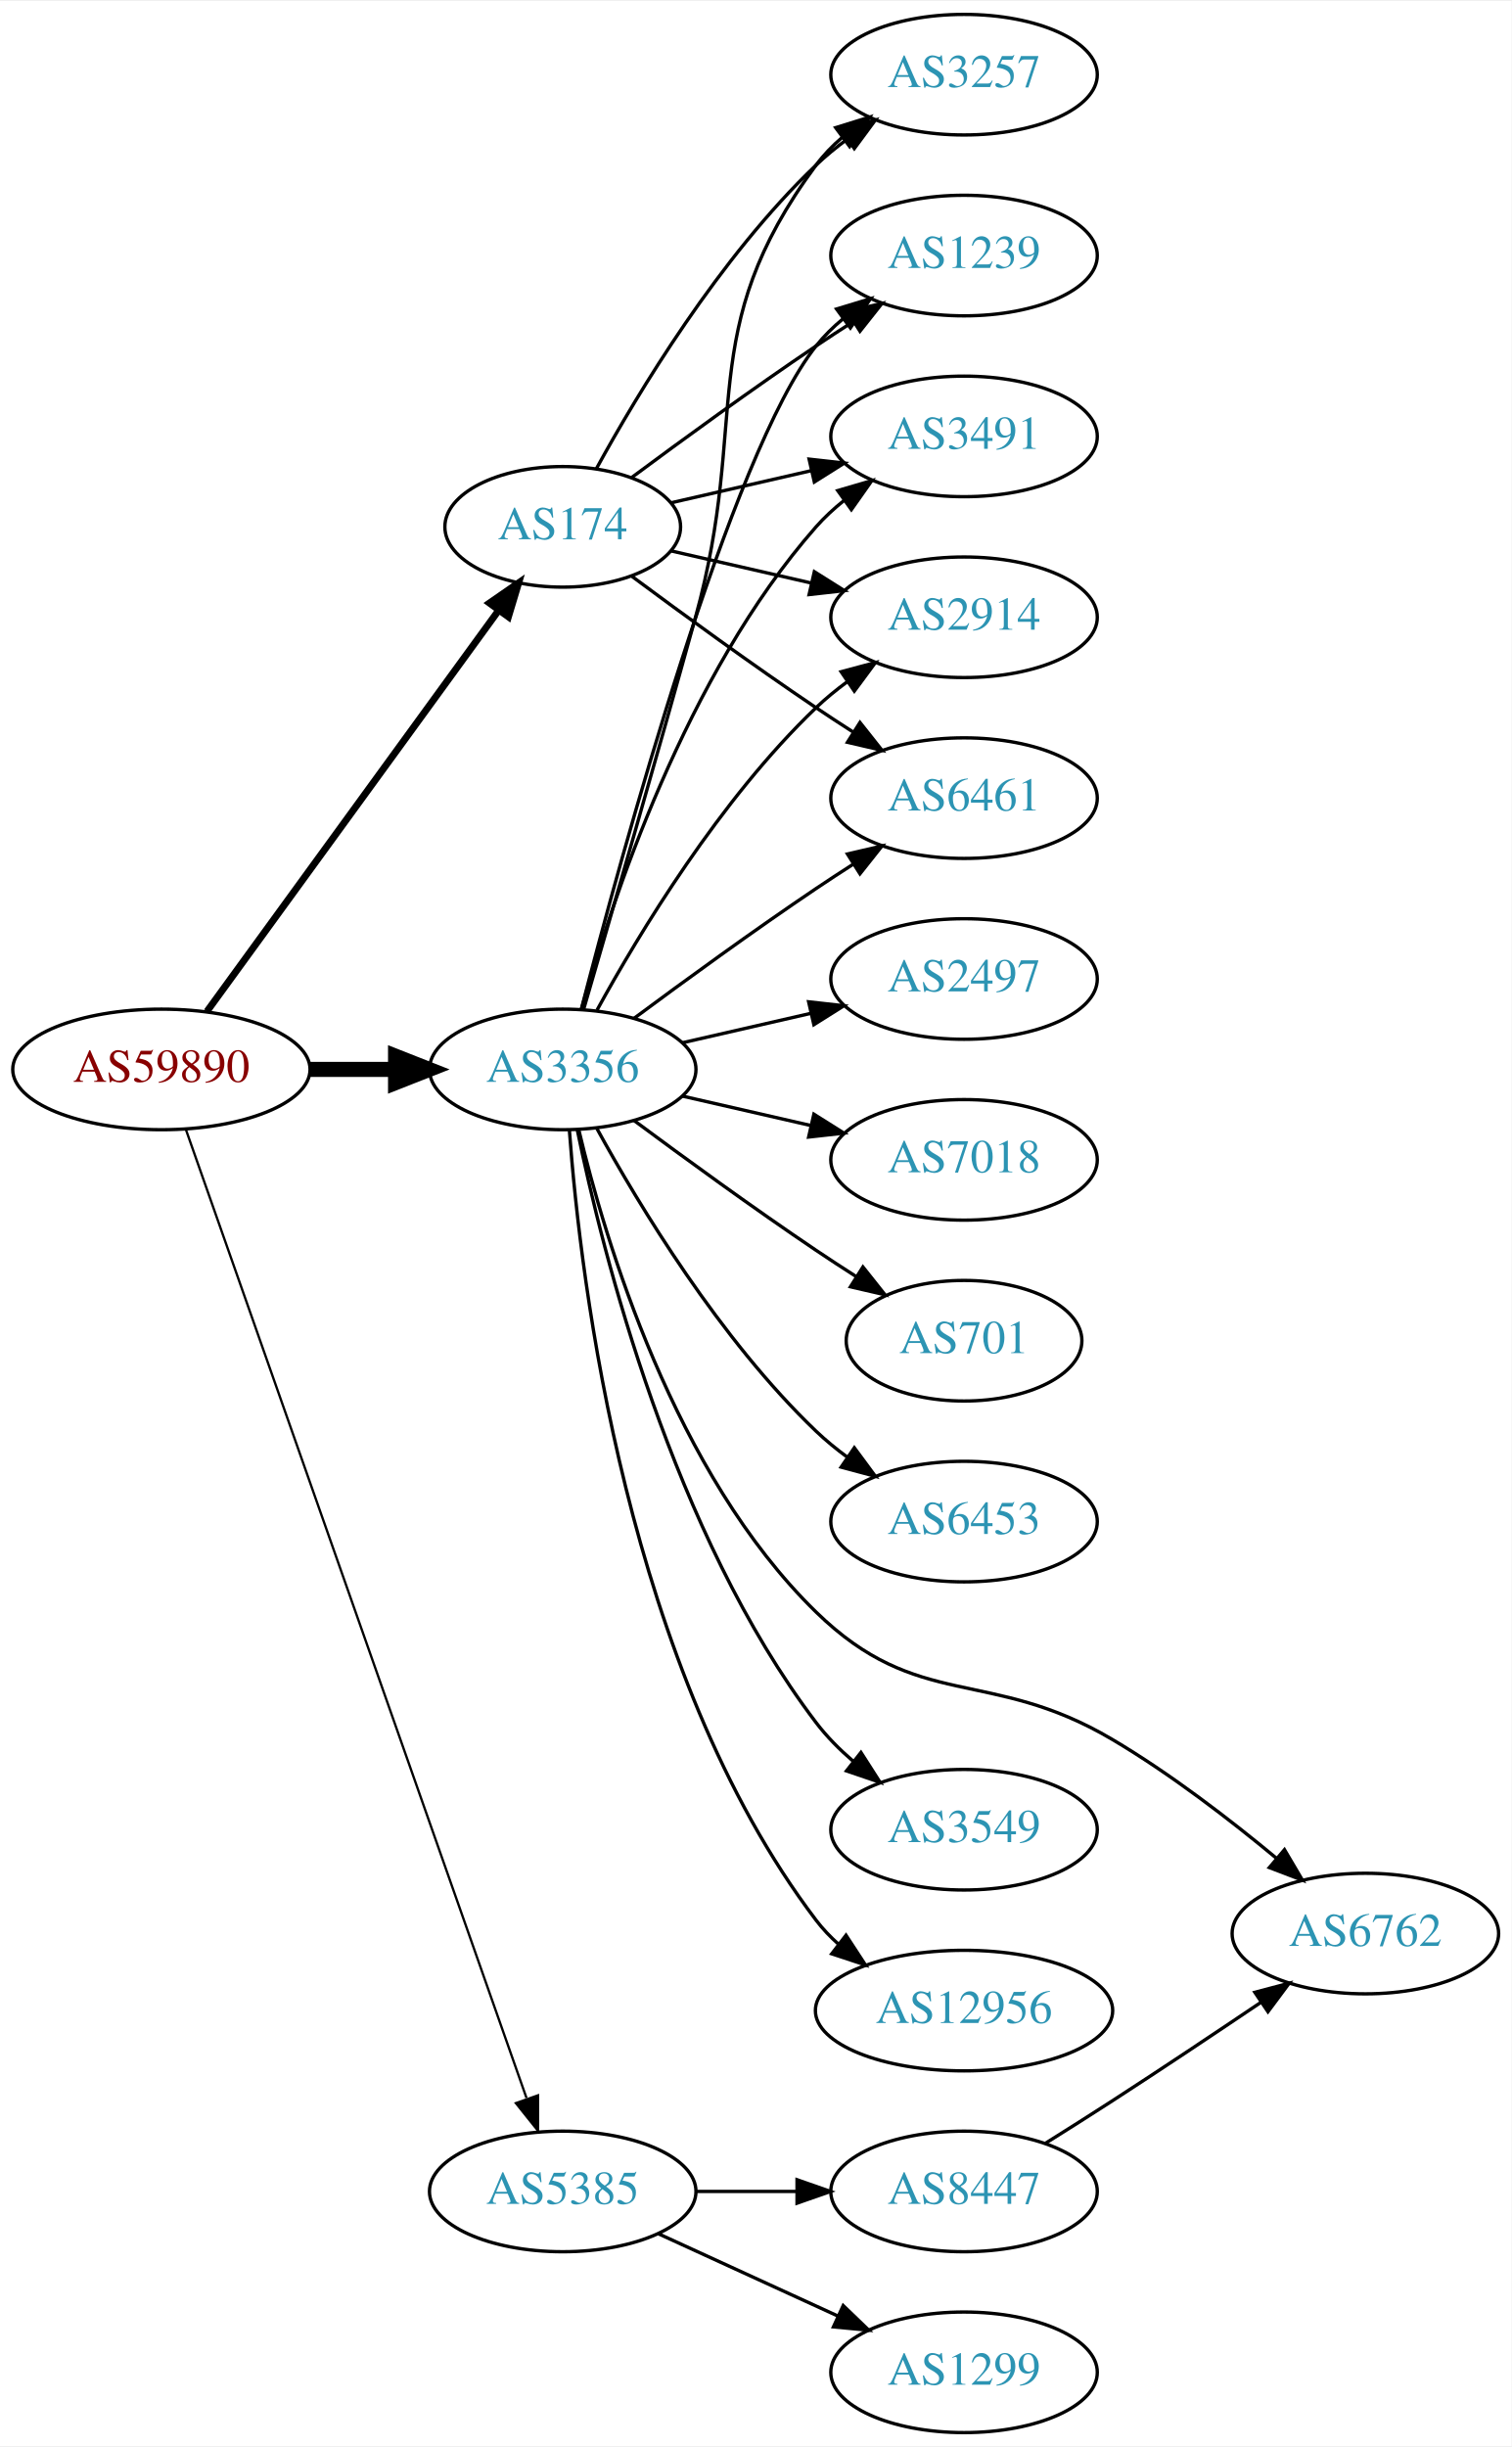
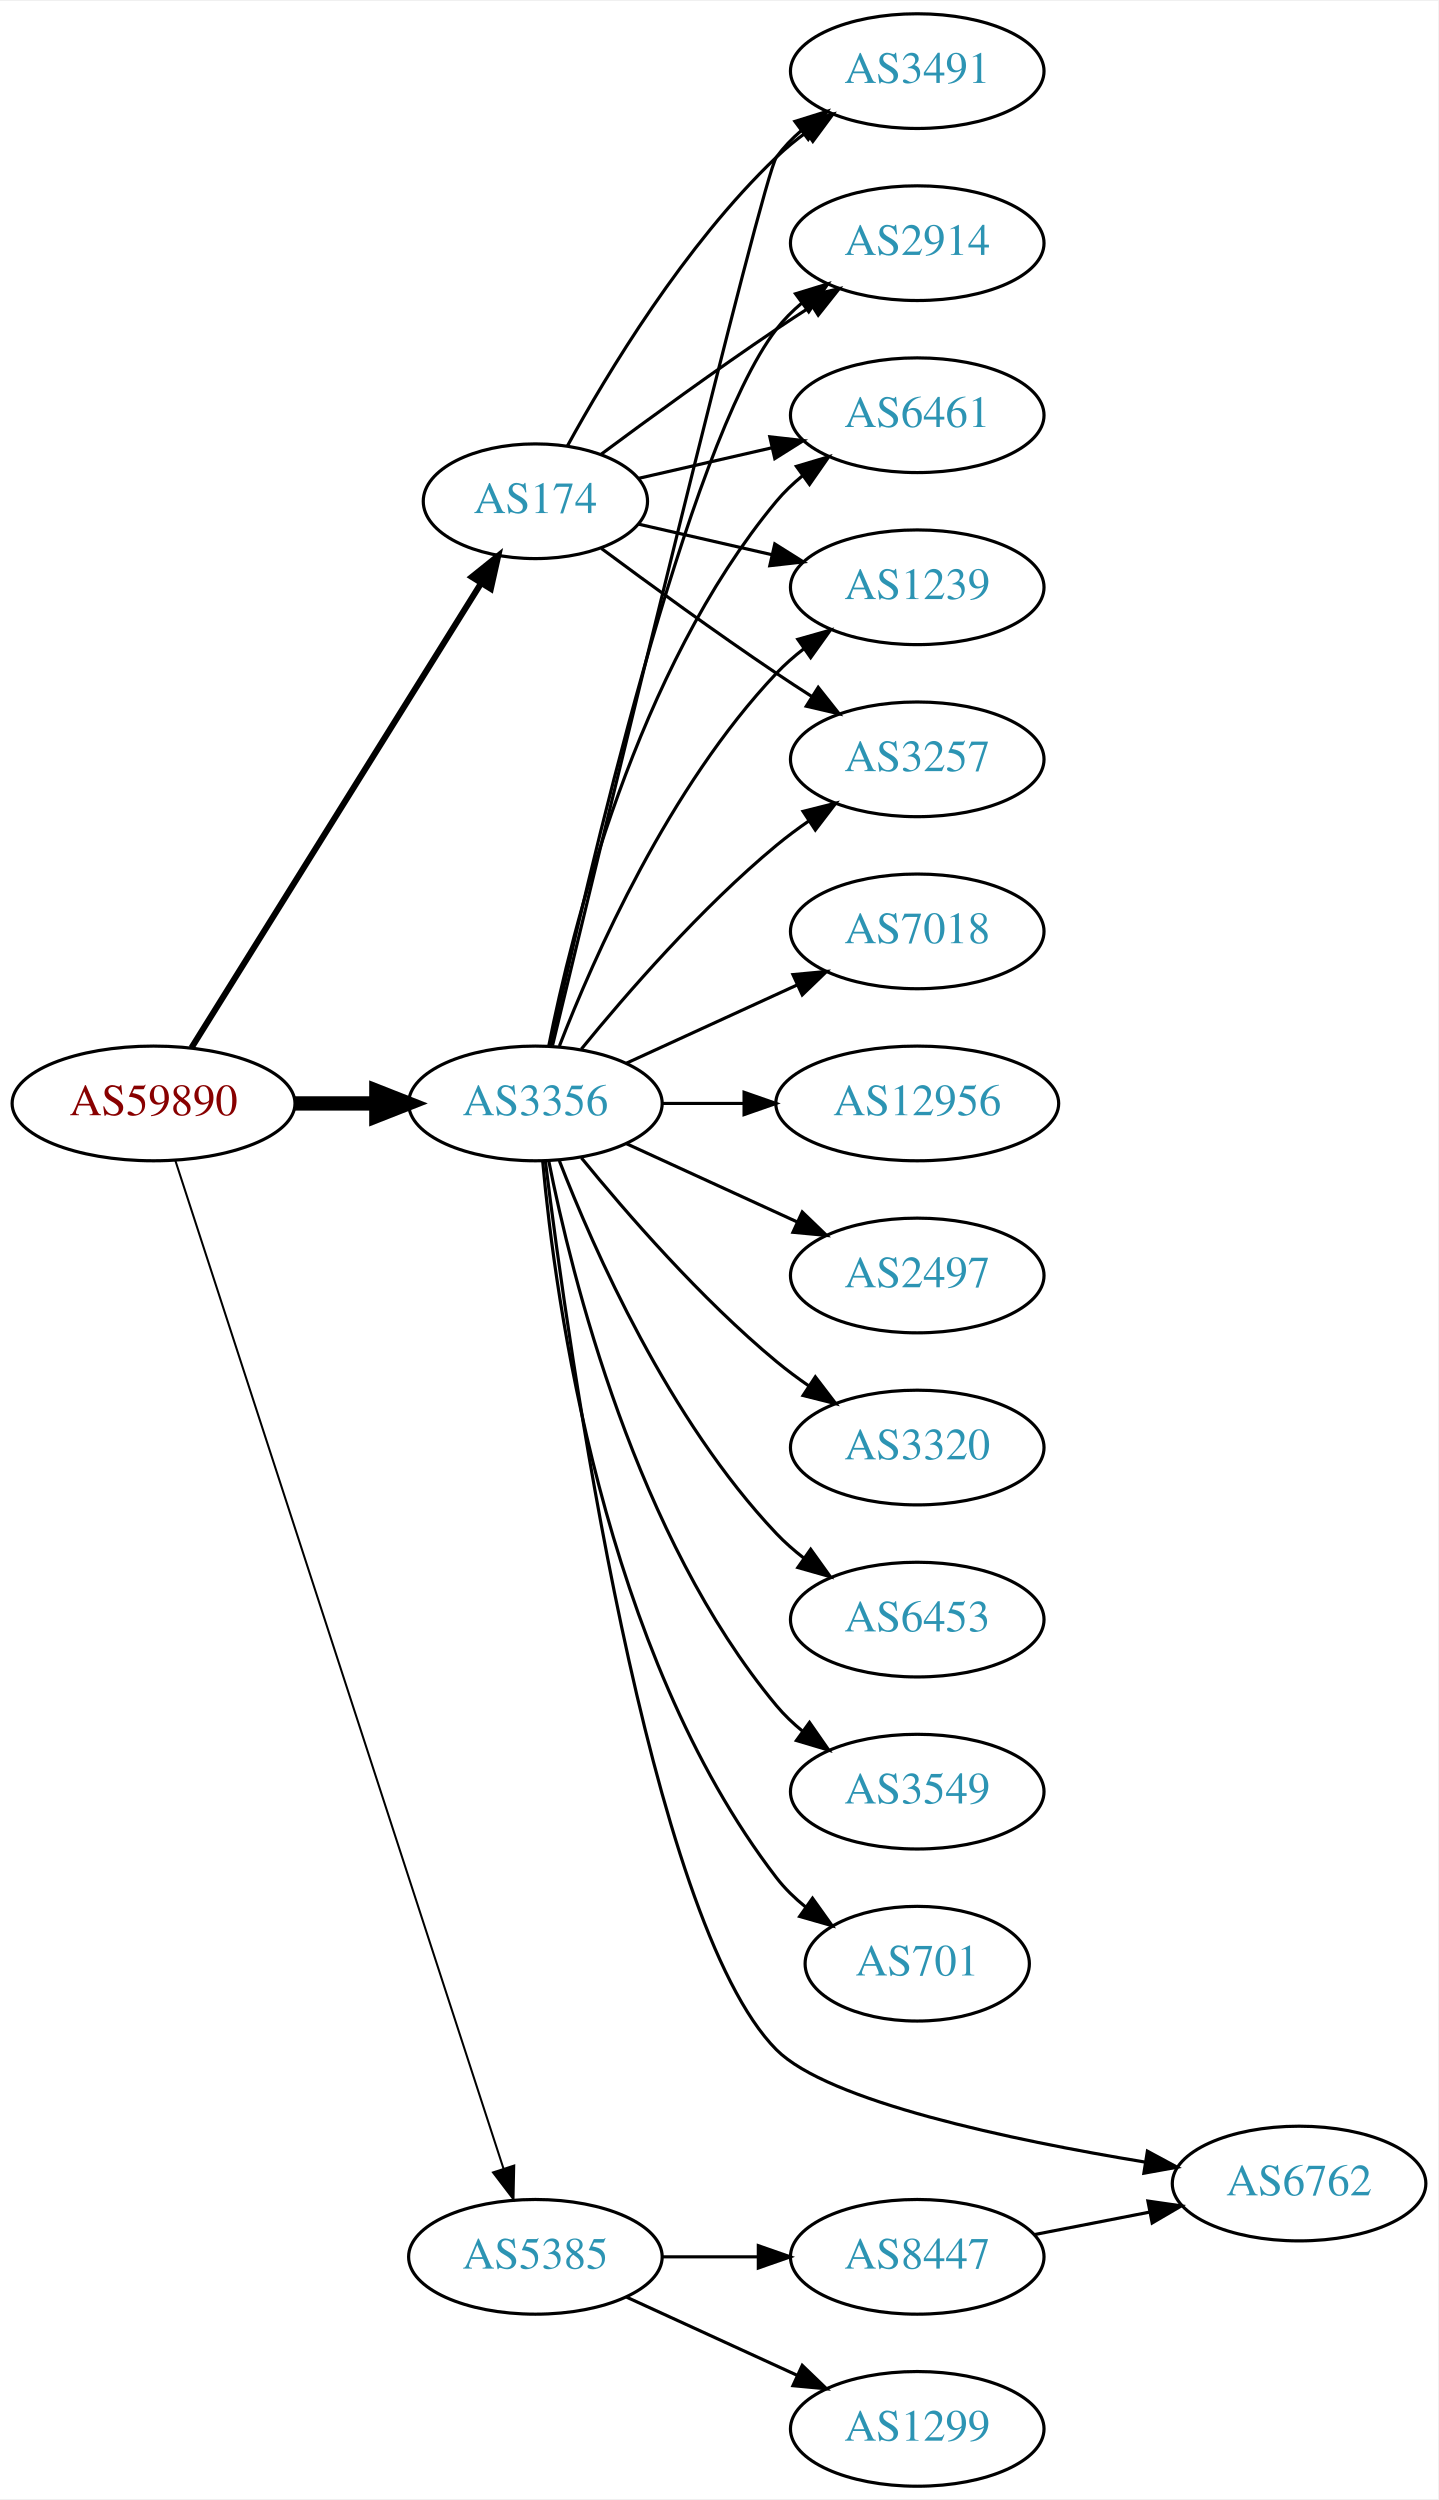
- <svg xmlns="http://www.w3.org/2000/svg" xmlns:xlink="http://www.w3.org/1999/xlink" width="451pt" height="730pt" viewBox="0.00 0.00 451.37 730.00">
-   <g id="graph0" class="graph" transform="scale(1 1) rotate(0) translate(4 726)">
-     <polygon fill="white" stroke="none" points="-4,4 -4,-726 447.37,-726 447.37,4 -4,4" />
+ <svg xmlns="http://www.w3.org/2000/svg" xmlns:xlink="http://www.w3.org/1999/xlink" width="451pt" height="784pt" viewBox="0.00 0.00 451.37 784.00">
+   <g id="graph0" class="graph" transform="scale(1 1) rotate(0) translate(4 780)">
+     <polygon fill="white" stroke="none" points="-4,4 -4,-780 447.37,-780 447.37,4 -4,4" />
    <g id="node1" class="node">
      <g id="a_node1">
        <a xlink:href="/asn/59890" xlink:title="AS59890 ~ Kabel-TV Lampert GmbH &amp; Co KG [AT]">
-           <ellipse fill="#ffffff" stroke="black" cx="44.196" cy="-407" rx="44.393" ry="18" />
-           <text text-anchor="middle" x="44.196" y="-403.3" font-family="Times,serif" font-size="14.00" fill="#880000">AS59890</text>
+           <ellipse fill="#ffffff" stroke="black" cx="44.196" cy="-434" rx="44.393" ry="18" />
+           <text text-anchor="middle" x="44.196" y="-430.3" font-family="Times,serif" font-size="14.00" fill="#880000">AS59890</text>
        </a>
      </g>
    </g>
    <g id="node2" class="node">
      <g id="a_node2">
        <a xlink:href="/asn/174" xlink:title="AS174 ~ Cogent Communications [US]">
-           <ellipse fill="#ffffff" stroke="black" cx="164.039" cy="-569" rx="35.194" ry="18" />
-           <text text-anchor="middle" x="164.039" y="-565.3" font-family="Times,serif" font-size="14.00" fill="#2c94b3">AS174</text>
+           <ellipse fill="#ffffff" stroke="black" cx="164.039" cy="-623" rx="35.194" ry="18" />
+           <text text-anchor="middle" x="164.039" y="-619.3" font-family="Times,serif" font-size="14.00" fill="#2c94b3">AS174</text>
        </a>
      </g>
    </g>
    <g id="edge1" class="edge">
-       <path fill="none" stroke="black" stroke-width="2.077" d="M57.807,-424.337C78.737,-453.109 120.727,-510.834 144.858,-544.007" />
-       <polygon fill="black" stroke="black" stroke-width="2.077" points="142.158,-546.245 150.871,-552.273 147.819,-542.128 142.158,-546.245" />
+       <path fill="none" stroke="black" stroke-width="1.929" d="M56.071,-451.442C76.907,-484.859 122.546,-558.057 146.929,-597.163" />
+       <polygon fill="black" stroke="black" stroke-width="1.929" points="144.099,-599.239 152.36,-605.873 150.039,-595.536 144.099,-599.239" />
    </g>
    <g id="node3" class="node">
      <g id="a_node3">
        <a xlink:href="/asn/3356" xlink:title="AS3356 ~ Level 3 Parent, LLC [US]">
-           <ellipse fill="#ffffff" stroke="black" cx="164.039" cy="-407" rx="39.794" ry="18" />
-           <text text-anchor="middle" x="164.039" y="-403.3" font-family="Times,serif" font-size="14.00" fill="#2c94b3">AS3356</text>
+           <ellipse fill="#ffffff" stroke="black" cx="164.039" cy="-434" rx="39.794" ry="18" />
+           <text text-anchor="middle" x="164.039" y="-430.3" font-family="Times,serif" font-size="14.00" fill="#2c94b3">AS3356</text>
        </a>
      </g>
    </g>
    <g id="edge2" class="edge">
-       <path fill="none" stroke="black" stroke-width="4.5" d="M88.407,-407C96.72,-407 105.482,-407 113.965,-407" />
-       <polygon fill="black" stroke="black" stroke-width="4.5" points="114.123,-410.938 124.123,-407 114.123,-403.063 114.123,-410.938" />
+       <path fill="none" stroke="black" stroke-width="4.5" d="M88.407,-434C96.72,-434 105.482,-434 113.965,-434" />
+       <polygon fill="black" stroke="black" stroke-width="4.5" points="114.123,-437.938 124.123,-434 114.123,-430.063 114.123,-437.938" />
    </g>
    <g id="node4" class="node">
      <g id="a_node4">
        <a xlink:href="/asn/5385" xlink:title="AS5385 ~ Russmedia IT GmbH [AT]">
          <ellipse fill="#ffffff" stroke="black" cx="164.039" cy="-72" rx="39.794" ry="18" />
          <text text-anchor="middle" x="164.039" y="-68.3" font-family="Times,serif" font-size="14.00" fill="#2c94b3">AS5385</text>
        </a>
      </g>
    </g>
    <g id="edge3" class="edge">
-       <path fill="none" stroke="black" stroke-width="0.692" d="M51.532,-388.989C70.954,-333.776 129.761,-166.601 153.221,-99.909" />
-       <polygon fill="black" stroke="black" stroke-width="0.692" points="156.655,-100.695 156.672,-90.1 150.051,-98.372 156.655,-100.695" />
+       <path fill="none" stroke="black" stroke-width="0.643" d="M51.04,-416.048C70.162,-357.306 130.962,-170.536 154.038,-99.649" />
+       <polygon fill="black" stroke="black" stroke-width="0.643" points="157.392,-100.652 157.16,-90.06 150.736,-98.485 157.392,-100.652" />
    </g>
    <g id="node5" class="node">
      <g id="a_node5">
        <a xlink:href="/asn/2914" xlink:title="AS2914 ~ NTT America, Inc. [US]">
-           <ellipse fill="#ffffff" stroke="black" cx="283.881" cy="-542" rx="39.794" ry="18" />
-           <text text-anchor="middle" x="283.881" y="-538.3" font-family="Times,serif" font-size="14.00" fill="#2c94b3">AS2914</text>
+           <ellipse fill="#ffffff" stroke="black" cx="283.881" cy="-704" rx="39.794" ry="18" />
+           <text text-anchor="middle" x="283.881" y="-700.3" font-family="Times,serif" font-size="14.00" fill="#2c94b3">AS2914</text>
        </a>
      </g>
    </g>
    <g id="edge4" class="edge">
-       <path fill="none" stroke="black" d="M196.309,-561.835C209.148,-558.894 224.253,-555.433 238.22,-552.233" />
-       <polygon fill="black" stroke="black" points="239.175,-555.605 248.141,-549.96 237.612,-548.781 239.175,-555.605" />
+       <path fill="none" stroke="black" d="M184.74,-637.81C199.642,-648.875 220.71,-664.228 239.685,-677 243.234,-679.389 246.984,-681.839 250.733,-684.242" />
+       <polygon fill="black" stroke="black" points="249.059,-687.325 259.381,-689.712 252.801,-681.409 249.059,-687.325" />
    </g>
    <g id="node6" class="node">
      <g id="a_node6">
        <a xlink:href="/asn/6461" xlink:title="AS6461 ~ Zayo Bandwidth [US]">
-           <ellipse fill="#ffffff" stroke="black" cx="283.881" cy="-488" rx="39.794" ry="18" />
-           <text text-anchor="middle" x="283.881" y="-484.3" font-family="Times,serif" font-size="14.00" fill="#2c94b3">AS6461</text>
+           <ellipse fill="#ffffff" stroke="black" cx="283.881" cy="-650" rx="39.794" ry="18" />
+           <text text-anchor="middle" x="283.881" y="-646.3" font-family="Times,serif" font-size="14.00" fill="#2c94b3">AS6461</text>
        </a>
      </g>
    </g>
    <g id="edge5" class="edge">
-       <path fill="none" stroke="black" d="M184.74,-554.19C199.642,-543.125 220.71,-527.772 239.685,-515 243.234,-512.611 246.984,-510.161 250.733,-507.758" />
-       <polygon fill="black" stroke="black" points="252.801,-510.591 259.381,-502.288 249.059,-504.675 252.801,-510.591" />
+       <path fill="none" stroke="black" d="M196.309,-630.165C209.148,-633.106 224.253,-636.567 238.22,-639.767" />
+       <polygon fill="black" stroke="black" points="237.612,-643.219 248.141,-642.04 239.175,-636.395 237.612,-643.219" />
    </g>
    <g id="node7" class="node">
      <g id="a_node7">
-         <a xlink:href="/asn/3257" xlink:title="AS3257 ~ GTT [DE]">
-           <ellipse fill="#ffffff" stroke="black" cx="283.881" cy="-704" rx="39.794" ry="18" />
-           <text text-anchor="middle" x="283.881" y="-700.3" font-family="Times,serif" font-size="14.00" fill="#2c94b3">AS3257</text>
+         <a xlink:href="/asn/1239" xlink:title="AS1239 ~ Sprint [US]">
+           <ellipse fill="#ffffff" stroke="black" cx="283.881" cy="-596" rx="39.794" ry="18" />
+           <text text-anchor="middle" x="283.881" y="-592.3" font-family="Times,serif" font-size="14.00" fill="#2c94b3">AS1239</text>
        </a>
      </g>
    </g>
    <g id="edge6" class="edge">
-       <path fill="none" stroke="black" d="M174.065,-586.321C186.548,-609.1 210.837,-649.453 239.685,-677 242.553,-679.739 245.742,-682.347 249.051,-684.785" />
-       <polygon fill="black" stroke="black" points="247.175,-687.742 257.411,-690.477 251.114,-681.956 247.175,-687.742" />
+       <path fill="none" stroke="black" d="M196.309,-615.835C209.148,-612.894 224.253,-609.433 238.22,-606.233" />
+       <polygon fill="black" stroke="black" points="239.175,-609.605 248.141,-603.96 237.612,-602.781 239.175,-609.605" />
    </g>
    <g id="node8" class="node">
      <g id="a_node8">
-         <a xlink:href="/asn/1239" xlink:title="AS1239 ~ Sprint [US]">
-           <ellipse fill="#ffffff" stroke="black" cx="283.881" cy="-650" rx="39.794" ry="18" />
-           <text text-anchor="middle" x="283.881" y="-646.3" font-family="Times,serif" font-size="14.00" fill="#2c94b3">AS1239</text>
+         <a xlink:href="/asn/3257" xlink:title="AS3257 ~ GTT [DE]">
+           <ellipse fill="#ffffff" stroke="black" cx="283.881" cy="-542" rx="39.794" ry="18" />
+           <text text-anchor="middle" x="283.881" y="-538.3" font-family="Times,serif" font-size="14.00" fill="#2c94b3">AS3257</text>
        </a>
      </g>
    </g>
    <g id="edge7" class="edge">
-       <path fill="none" stroke="black" d="M184.74,-583.81C199.642,-594.875 220.71,-610.228 239.685,-623 243.234,-625.389 246.984,-627.839 250.733,-630.242" />
-       <polygon fill="black" stroke="black" points="249.059,-633.325 259.381,-635.712 252.801,-627.409 249.059,-633.325" />
+       <path fill="none" stroke="black" d="M184.74,-608.19C199.642,-597.125 220.71,-581.772 239.685,-569 243.234,-566.611 246.984,-564.161 250.733,-561.758" />
+       <polygon fill="black" stroke="black" points="252.801,-564.591 259.381,-556.288 249.059,-558.675 252.801,-564.591" />
    </g>
    <g id="node9" class="node">
      <g id="a_node9">
        <a xlink:href="/asn/3491" xlink:title="AS3491 ~ PCCW Global, Inc. [US]">
-           <ellipse fill="#ffffff" stroke="black" cx="283.881" cy="-596" rx="39.794" ry="18" />
-           <text text-anchor="middle" x="283.881" y="-592.3" font-family="Times,serif" font-size="14.00" fill="#2c94b3">AS3491</text>
+           <ellipse fill="#ffffff" stroke="black" cx="283.881" cy="-758" rx="39.794" ry="18" />
+           <text text-anchor="middle" x="283.881" y="-754.3" font-family="Times,serif" font-size="14.00" fill="#2c94b3">AS3491</text>
        </a>
      </g>
    </g>
    <g id="edge8" class="edge">
-       <path fill="none" stroke="black" d="M196.309,-576.165C209.148,-579.106 224.253,-582.567 238.22,-585.767" />
-       <polygon fill="black" stroke="black" points="237.612,-589.219 248.141,-588.04 239.175,-582.395 237.612,-589.219" />
-     </g>
-     <g id="edge16" class="edge">
-       <path fill="none" stroke="black" d="M174.28,-424.713C186.825,-447.561 211.002,-487.611 239.685,-515 242.553,-517.739 245.742,-520.347 249.051,-522.785" />
-       <polygon fill="black" stroke="black" points="247.175,-525.742 257.411,-528.477 251.114,-519.956 247.175,-525.742" />
-     </g>
-     <g id="edge17" class="edge">
-       <path fill="none" stroke="black" d="M185.369,-422.277C200.231,-433.304 220.976,-448.407 239.685,-461 243.234,-463.389 246.984,-465.839 250.733,-468.242" />
-       <polygon fill="black" stroke="black" points="249.059,-471.325 259.381,-473.712 252.801,-465.409 249.059,-471.325" />
+       <path fill="none" stroke="black" d="M174.065,-640.321C186.548,-663.1 210.837,-703.453 239.685,-731 242.553,-733.739 245.742,-736.347 249.051,-738.785" />
+       <polygon fill="black" stroke="black" points="247.175,-741.742 257.411,-744.477 251.114,-735.956 247.175,-741.742" />
+     </g>
+     <g id="edge11" class="edge">
+       <path fill="none" stroke="black" d="M168.9,-452.225C179.768,-502.271 211.655,-640.516 239.685,-677 241.975,-679.981 244.695,-682.716 247.639,-685.205" />
+       <polygon fill="black" stroke="black" points="245.686,-688.113 255.816,-691.218 249.833,-682.473 245.686,-688.113" />
+     </g>
+     <g id="edge21" class="edge">
+       <path fill="none" stroke="black" d="M168.237,-452.073C175.401,-488.141 195.675,-570.125 239.685,-623 242.09,-625.889 244.886,-628.563 247.879,-631.013" />
+       <polygon fill="black" stroke="black" points="245.967,-633.95 256.122,-636.973 250.069,-628.277 245.967,-633.95" />
+     </g>
+     <g id="edge15" class="edge">
+       <path fill="none" stroke="black" d="M171.562,-451.994C182.312,-479.728 205.969,-533.429 239.685,-569 242.271,-571.728 245.188,-574.294 248.257,-576.677" />
+       <polygon fill="black" stroke="black" points="246.411,-579.658 256.605,-582.543 250.435,-573.93 246.411,-579.658" />
    </g>
    <g id="edge13" class="edge">
-       <path fill="none" stroke="black" d="M170.269,-424.877C177.796,-450.695 192.058,-499.939 203.685,-542 220.231,-601.852 202.782,-627.059 239.685,-677 241.919,-680.023 244.601,-682.786 247.522,-685.293" />
-       <polygon fill="black" stroke="black" points="245.548,-688.186 255.666,-691.331 249.717,-682.563 245.548,-688.186" />
-     </g>
-     <g id="edge12" class="edge">
-       <path fill="none" stroke="black" d="M169.556,-424.842C181.406,-470.647 214.229,-591.03 239.685,-623 242.026,-625.94 244.781,-628.649 247.747,-631.121" />
-       <polygon fill="black" stroke="black" points="245.812,-634.042 255.953,-637.11 249.939,-628.388 245.812,-634.042" />
+       <path fill="none" stroke="black" d="M178.458,-451.065C192.572,-468.375 215.987,-495.345 239.685,-515 242.901,-517.668 246.402,-520.27 249.972,-522.741" />
+       <polygon fill="black" stroke="black" points="248.05,-525.666 258.329,-528.236 251.896,-519.817 248.05,-525.666" />
    </g>
    <g id="edge14" class="edge">
-       <path fill="none" stroke="black" d="M169.612,-424.946C178.517,-456.995 200.801,-524.842 239.685,-569 242.169,-571.821 245.019,-574.449 248.044,-576.871" />
-       <polygon fill="black" stroke="black" points="246.162,-579.828 256.334,-582.791 250.23,-574.131 246.162,-579.828" />
+       <path fill="none" stroke="black" d="M169.413,-452.173C184.757,-515.823 235.442,-725.17 239.685,-731 241.897,-734.039 244.565,-736.813 247.477,-739.326" />
+       <polygon fill="black" stroke="black" points="245.495,-742.214 255.608,-745.373 249.672,-736.597 245.495,-742.214" />
    </g>
    <g id="node10" class="node">
      <g id="a_node10">
-         <a xlink:href="/asn/2497" xlink:title="AS2497 ~ Internet Initiative Japan Inc. [JP]">
-           <ellipse fill="#ffffff" stroke="black" cx="283.881" cy="-434" rx="39.794" ry="18" />
-           <text text-anchor="middle" x="283.881" y="-430.3" font-family="Times,serif" font-size="14.00" fill="#2c94b3">AS2497</text>
-         </a>
-       </g>
-     </g>
-     <g id="edge9" class="edge">
-       <path fill="none" stroke="black" d="M199.758,-414.955C211.758,-417.704 225.379,-420.825 238.071,-423.733" />
-       <polygon fill="black" stroke="black" points="237.474,-427.187 248.003,-426.009 239.037,-420.364 237.474,-427.187" />
-     </g>
-     <g id="node11" class="node">
-       <g id="a_node11">
-         <a xlink:href="/asn/7018" xlink:title="AS7018 ~ AT&amp;T Services, Inc. [US]">
-           <ellipse fill="#ffffff" stroke="black" cx="283.881" cy="-380" rx="39.794" ry="18" />
-           <text text-anchor="middle" x="283.881" y="-376.3" font-family="Times,serif" font-size="14.00" fill="#2c94b3">AS7018</text>
-         </a>
-       </g>
-     </g>
-     <g id="edge10" class="edge">
-       <path fill="none" stroke="black" d="M199.758,-399.045C211.758,-396.296 225.379,-393.175 238.071,-390.267" />
-       <polygon fill="black" stroke="black" points="239.037,-393.636 248.003,-387.991 237.474,-386.813 239.037,-393.636" />
-     </g>
-     <g id="node12" class="node">
-       <g id="a_node12">
-         <a xlink:href="/asn/701" xlink:title="AS701 ~ UUNET [US]">
-           <ellipse fill="#ffffff" stroke="black" cx="283.881" cy="-326" rx="35.194" ry="18" />
-           <text text-anchor="middle" x="283.881" y="-322.3" font-family="Times,serif" font-size="14.00" fill="#2c94b3">AS701</text>
-         </a>
-       </g>
-     </g>
-     <g id="edge11" class="edge">
-       <path fill="none" stroke="black" d="M185.369,-391.723C200.231,-380.696 220.976,-365.593 239.685,-353 243.502,-350.431 247.552,-347.79 251.583,-345.214" />
-       <polygon fill="black" stroke="black" points="253.687,-348.025 260.277,-339.729 249.952,-342.105 253.687,-348.025" />
-     </g>
-     <g id="node13" class="node">
-       <g id="a_node13">
        <a xlink:href="/asn/6453" xlink:title="AS6453 ~ TATA COMMUNICATIONS (AMERICA) INC [US]">
          <ellipse fill="#ffffff" stroke="black" cx="283.881" cy="-272" rx="39.794" ry="18" />
          <text text-anchor="middle" x="283.881" y="-268.3" font-family="Times,serif" font-size="14.00" fill="#2c94b3">AS6453</text>
        </a>
      </g>
    </g>
-     <g id="edge15" class="edge">
-       <path fill="none" stroke="black" d="M174.28,-389.287C186.825,-366.439 211.002,-326.389 239.685,-299 242.553,-296.261 245.742,-293.653 249.051,-291.215" />
-       <polygon fill="black" stroke="black" points="251.114,-294.044 257.411,-285.523 247.175,-288.258 251.114,-294.044" />
+     <g id="edge9" class="edge">
+       <path fill="none" stroke="black" d="M171.562,-416.006C182.312,-388.272 205.969,-334.571 239.685,-299 242.271,-296.272 245.188,-293.706 248.257,-291.323" />
+       <polygon fill="black" stroke="black" points="250.435,-294.07 256.605,-285.457 246.411,-288.342 250.435,-294.07" />
+     </g>
+     <g id="node11" class="node">
+       <g id="a_node11">
+         <a xlink:href="/asn/6762" xlink:title="AS6762 ~ TELECOM ITALIA SPARKLE S.p.A. [IT]">
+           <ellipse fill="#ffffff" stroke="black" cx="403.724" cy="-95" rx="39.794" ry="18" />
+           <text text-anchor="middle" x="403.724" y="-91.3" font-family="Times,serif" font-size="14.00" fill="#2c94b3">AS6762</text>
+         </a>
+       </g>
+     </g>
+     <g id="edge10" class="edge">
+       <path fill="none" stroke="black" d="M167.168,-415.898C174.363,-357.779 199.578,-177.344 239.685,-137 255.82,-120.77 313.216,-108.681 355.36,-101.739" />
+       <polygon fill="black" stroke="black" points="356.12,-105.162 365.442,-100.128 355.015,-98.25 356.12,-105.162" />
+     </g>
+     <g id="node12" class="node">
+       <g id="a_node12">
+         <a xlink:href="/asn/3549" xlink:title="AS3549 ~ Level 3 Parent, LLC [US]">
+           <ellipse fill="#ffffff" stroke="black" cx="283.881" cy="-218" rx="39.794" ry="18" />
+           <text text-anchor="middle" x="283.881" y="-214.3" font-family="Times,serif" font-size="14.00" fill="#2c94b3">AS3549</text>
+         </a>
+       </g>
+     </g>
+     <g id="edge12" class="edge">
+       <path fill="none" stroke="black" d="M168.237,-415.927C175.401,-379.859 195.675,-297.875 239.685,-245 242.09,-242.111 244.886,-239.437 247.879,-236.987" />
+       <polygon fill="black" stroke="black" points="250.069,-239.723 256.122,-231.027 245.967,-234.05 250.069,-239.723" />
+     </g>
+     <g id="node13" class="node">
+       <g id="a_node13">
+         <a xlink:href="/asn/701" xlink:title="AS701 ~ UUNET [US]">
+           <ellipse fill="#ffffff" stroke="black" cx="283.881" cy="-164" rx="35.194" ry="18" />
+           <text text-anchor="middle" x="283.881" y="-160.3" font-family="Times,serif" font-size="14.00" fill="#2c94b3">AS701</text>
+         </a>
+       </g>
+     </g>
+     <g id="edge16" class="edge">
+       <path fill="none" stroke="black" d="M166.323,-415.883C170.221,-372.668 185.238,-261.869 239.685,-191 242.292,-187.607 245.455,-184.533 248.873,-181.777" />
+       <polygon fill="black" stroke="black" points="251.011,-184.552 257.164,-175.927 246.976,-178.832 251.011,-184.552" />
    </g>
    <g id="node14" class="node">
      <g id="a_node14">
-         <a xlink:href="/asn/6762" xlink:title="AS6762 ~ TELECOM ITALIA SPARKLE S.p.A. [IT]">
-           <ellipse fill="#ffffff" stroke="black" cx="403.724" cy="-149" rx="39.794" ry="18" />
-           <text text-anchor="middle" x="403.724" y="-145.3" font-family="Times,serif" font-size="14.00" fill="#2c94b3">AS6762</text>
-         </a>
-       </g>
-     </g>
-     <g id="edge18" class="edge">
-       <path fill="none" stroke="black" d="M168.839,-388.956C176.622,-356.141 197.326,-286.281 239.685,-245 270.309,-215.155 291.253,-228.739 328.077,-207 345.444,-196.748 363.338,-182.974 377.251,-171.422" />
-       <polygon fill="black" stroke="black" points="379.567,-174.047 384.949,-164.92 375.051,-168.699 379.567,-174.047" />
+         <a xlink:href="/asn/7018" xlink:title="AS7018 ~ AT&amp;T Services, Inc. [US]">
+           <ellipse fill="#ffffff" stroke="black" cx="283.881" cy="-488" rx="39.794" ry="18" />
+           <text text-anchor="middle" x="283.881" y="-484.3" font-family="Times,serif" font-size="14.00" fill="#2c94b3">AS7018</text>
+         </a>
+       </g>
+     </g>
+     <g id="edge17" class="edge">
+       <path fill="none" stroke="black" d="M192.667,-446.661C208.624,-453.973 228.895,-463.261 246.178,-471.181" />
+       <polygon fill="black" stroke="black" points="244.876,-474.435 255.425,-475.419 247.793,-468.071 244.876,-474.435" />
    </g>
    <g id="node15" class="node">
      <g id="a_node15">
-         <a xlink:href="/asn/3549" xlink:title="AS3549 ~ Level 3 Parent, LLC [US]">
-           <ellipse fill="#ffffff" stroke="black" cx="283.881" cy="-180" rx="39.794" ry="18" />
-           <text text-anchor="middle" x="283.881" y="-176.3" font-family="Times,serif" font-size="14.00" fill="#2c94b3">AS3549</text>
-         </a>
-       </g>
-     </g>
-     <g id="edge19" class="edge">
-       <path fill="none" stroke="black" d="M168.395,-388.932C175.896,-352.401 196.83,-268.443 239.685,-212 242.849,-207.833 246.699,-203.956 250.782,-200.442" />
-       <polygon fill="black" stroke="black" points="253.095,-203.077 258.804,-194.152 248.775,-197.569 253.095,-203.077" />
+         <a xlink:href="/asn/12956" xlink:title="AS12956 ~ TELXIUS [ES]">
+           <ellipse fill="#ffffff" stroke="black" cx="283.881" cy="-434" rx="44.393" ry="18" />
+           <text text-anchor="middle" x="283.881" y="-430.3" font-family="Times,serif" font-size="14.00" fill="#2c94b3">AS12956</text>
+         </a>
+       </g>
+     </g>
+     <g id="edge18" class="edge">
+       <path fill="none" stroke="black" d="M203.951,-434C212.054,-434 220.729,-434 229.255,-434" />
+       <polygon fill="black" stroke="black" points="229.533,-437.5 239.533,-434 229.533,-430.5 229.533,-437.5" />
    </g>
    <g id="node16" class="node">
      <g id="a_node16">
-         <a xlink:href="/asn/12956" xlink:title="AS12956 ~ TELXIUS [ES]">
-           <ellipse fill="#ffffff" stroke="black" cx="283.881" cy="-126" rx="44.393" ry="18" />
-           <text text-anchor="middle" x="283.881" y="-122.3" font-family="Times,serif" font-size="14.00" fill="#2c94b3">AS12956</text>
-         </a>
-       </g>
-     </g>
-     <g id="edge20" class="edge">
-       <path fill="none" stroke="black" d="M166.037,-388.736C169.33,-344.066 183.155,-227.517 239.685,-153 241.663,-150.393 243.971,-147.976 246.473,-145.748" />
-       <polygon fill="black" stroke="black" points="248.633,-148.502 254.424,-139.63 244.364,-142.954 248.633,-148.502" />
+         <a xlink:href="/asn/2497" xlink:title="AS2497 ~ Internet Initiative Japan Inc. [JP]">
+           <ellipse fill="#ffffff" stroke="black" cx="283.881" cy="-380" rx="39.794" ry="18" />
+           <text text-anchor="middle" x="283.881" y="-376.3" font-family="Times,serif" font-size="14.00" fill="#2c94b3">AS2497</text>
+         </a>
+       </g>
+     </g>
+     <g id="edge19" class="edge">
+       <path fill="none" stroke="black" d="M192.667,-421.339C208.624,-414.027 228.895,-404.739 246.178,-396.819" />
+       <polygon fill="black" stroke="black" points="247.793,-399.929 255.425,-392.581 244.876,-393.565 247.793,-399.929" />
    </g>
    <g id="node17" class="node">
      <g id="a_node17">
+         <a xlink:href="/asn/3320" xlink:title="AS3320 ~ DTAG [DE]">
+           <ellipse fill="#ffffff" stroke="black" cx="283.881" cy="-326" rx="39.794" ry="18" />
+           <text text-anchor="middle" x="283.881" y="-322.3" font-family="Times,serif" font-size="14.00" fill="#2c94b3">AS3320</text>
+         </a>
+       </g>
+     </g>
+     <g id="edge20" class="edge">
+       <path fill="none" stroke="black" d="M178.458,-416.935C192.572,-399.625 215.987,-372.655 239.685,-353 242.901,-350.332 246.402,-347.73 249.972,-345.259" />
+       <polygon fill="black" stroke="black" points="251.896,-348.183 258.329,-339.764 248.05,-342.334 251.896,-348.183" />
+     </g>
+     <g id="node18" class="node">
+       <g id="a_node18">
        <a xlink:href="/asn/1299" xlink:title="AS1299 ~ Telia Carrier [EU]">
          <ellipse fill="#ffffff" stroke="black" cx="283.881" cy="-18" rx="39.794" ry="18" />
          <text text-anchor="middle" x="283.881" y="-14.3" font-family="Times,serif" font-size="14.00" fill="#2c94b3">AS1299</text>
        </a>
      </g>
    </g>
-     <g id="edge21" class="edge">
+     <g id="edge22" class="edge">
      <path fill="none" stroke="black" d="M192.667,-59.339C208.624,-52.027 228.895,-42.739 246.178,-34.819" />
      <polygon fill="black" stroke="black" points="247.793,-37.929 255.425,-30.581 244.876,-31.565 247.793,-37.929" />
    </g>
-     <g id="node18" class="node">
-       <g id="a_node18">
+     <g id="node19" class="node">
+       <g id="a_node19">
        <a xlink:href="/asn/8447" xlink:title="AS8447 ~ A1 Telekom Austria AG [AT]">
          <ellipse fill="#ffffff" stroke="black" cx="283.881" cy="-72" rx="39.794" ry="18" />
          <text text-anchor="middle" x="283.881" y="-68.3" font-family="Times,serif" font-size="14.00" fill="#2c94b3">AS8447</text>
        </a>
      </g>
    </g>
-     <g id="edge22" class="edge">
+     <g id="edge23" class="edge">
      <path fill="none" stroke="black" d="M203.951,-72C213.505,-72 223.854,-72 233.817,-72" />
      <polygon fill="black" stroke="black" points="234.009,-75.5 244.009,-72 234.009,-68.5 234.009,-75.5" />
    </g>
-     <g id="edge23" class="edge">
-       <path fill="none" stroke="black" d="M308.281,-86.439C314.722,-90.465 321.692,-94.868 328.077,-99 342.794,-108.525 358.975,-119.322 372.499,-128.44" />
-       <polygon fill="black" stroke="black" points="370.715,-131.459 380.96,-134.159 374.635,-125.659 370.715,-131.459" />
+     <g id="edge24" class="edge">
+       <path fill="none" stroke="black" d="M320.558,-78.963C331.989,-81.194 344.811,-83.697 356.865,-86.049" />
+       <polygon fill="black" stroke="black" points="356.277,-89.501 366.762,-87.981 357.618,-82.63 356.277,-89.501" />
    </g>
  </g>
</svg>
